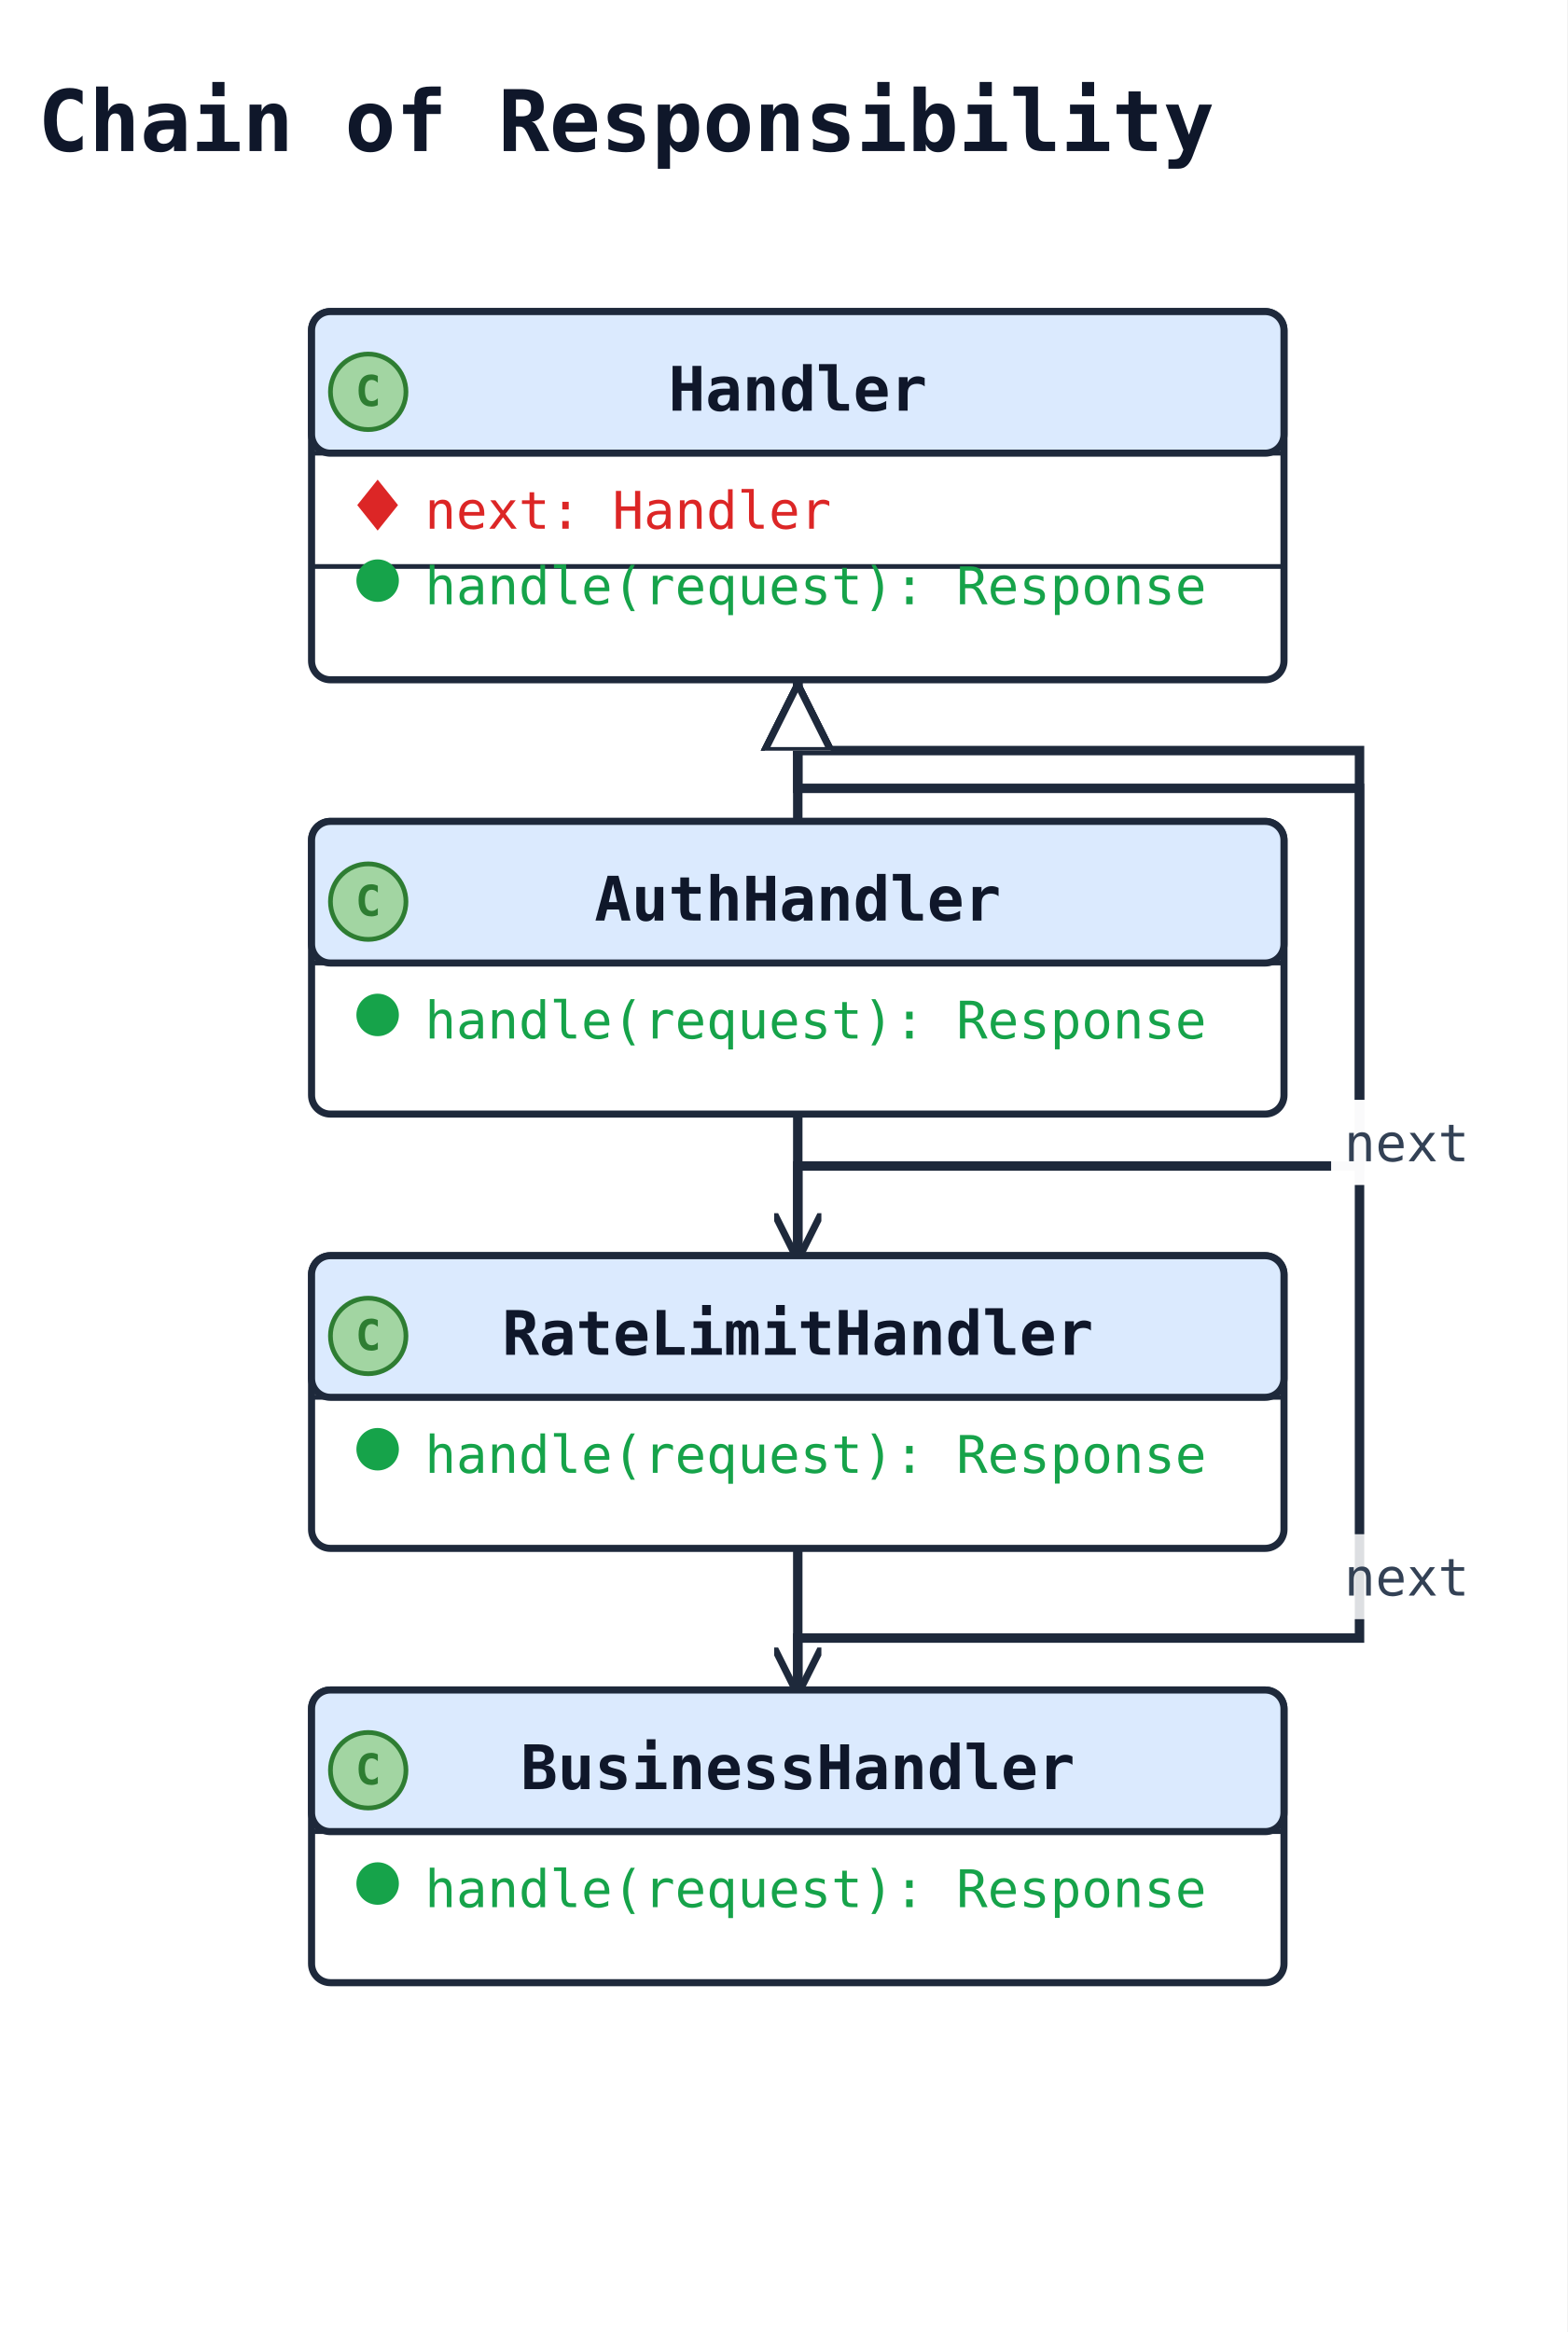
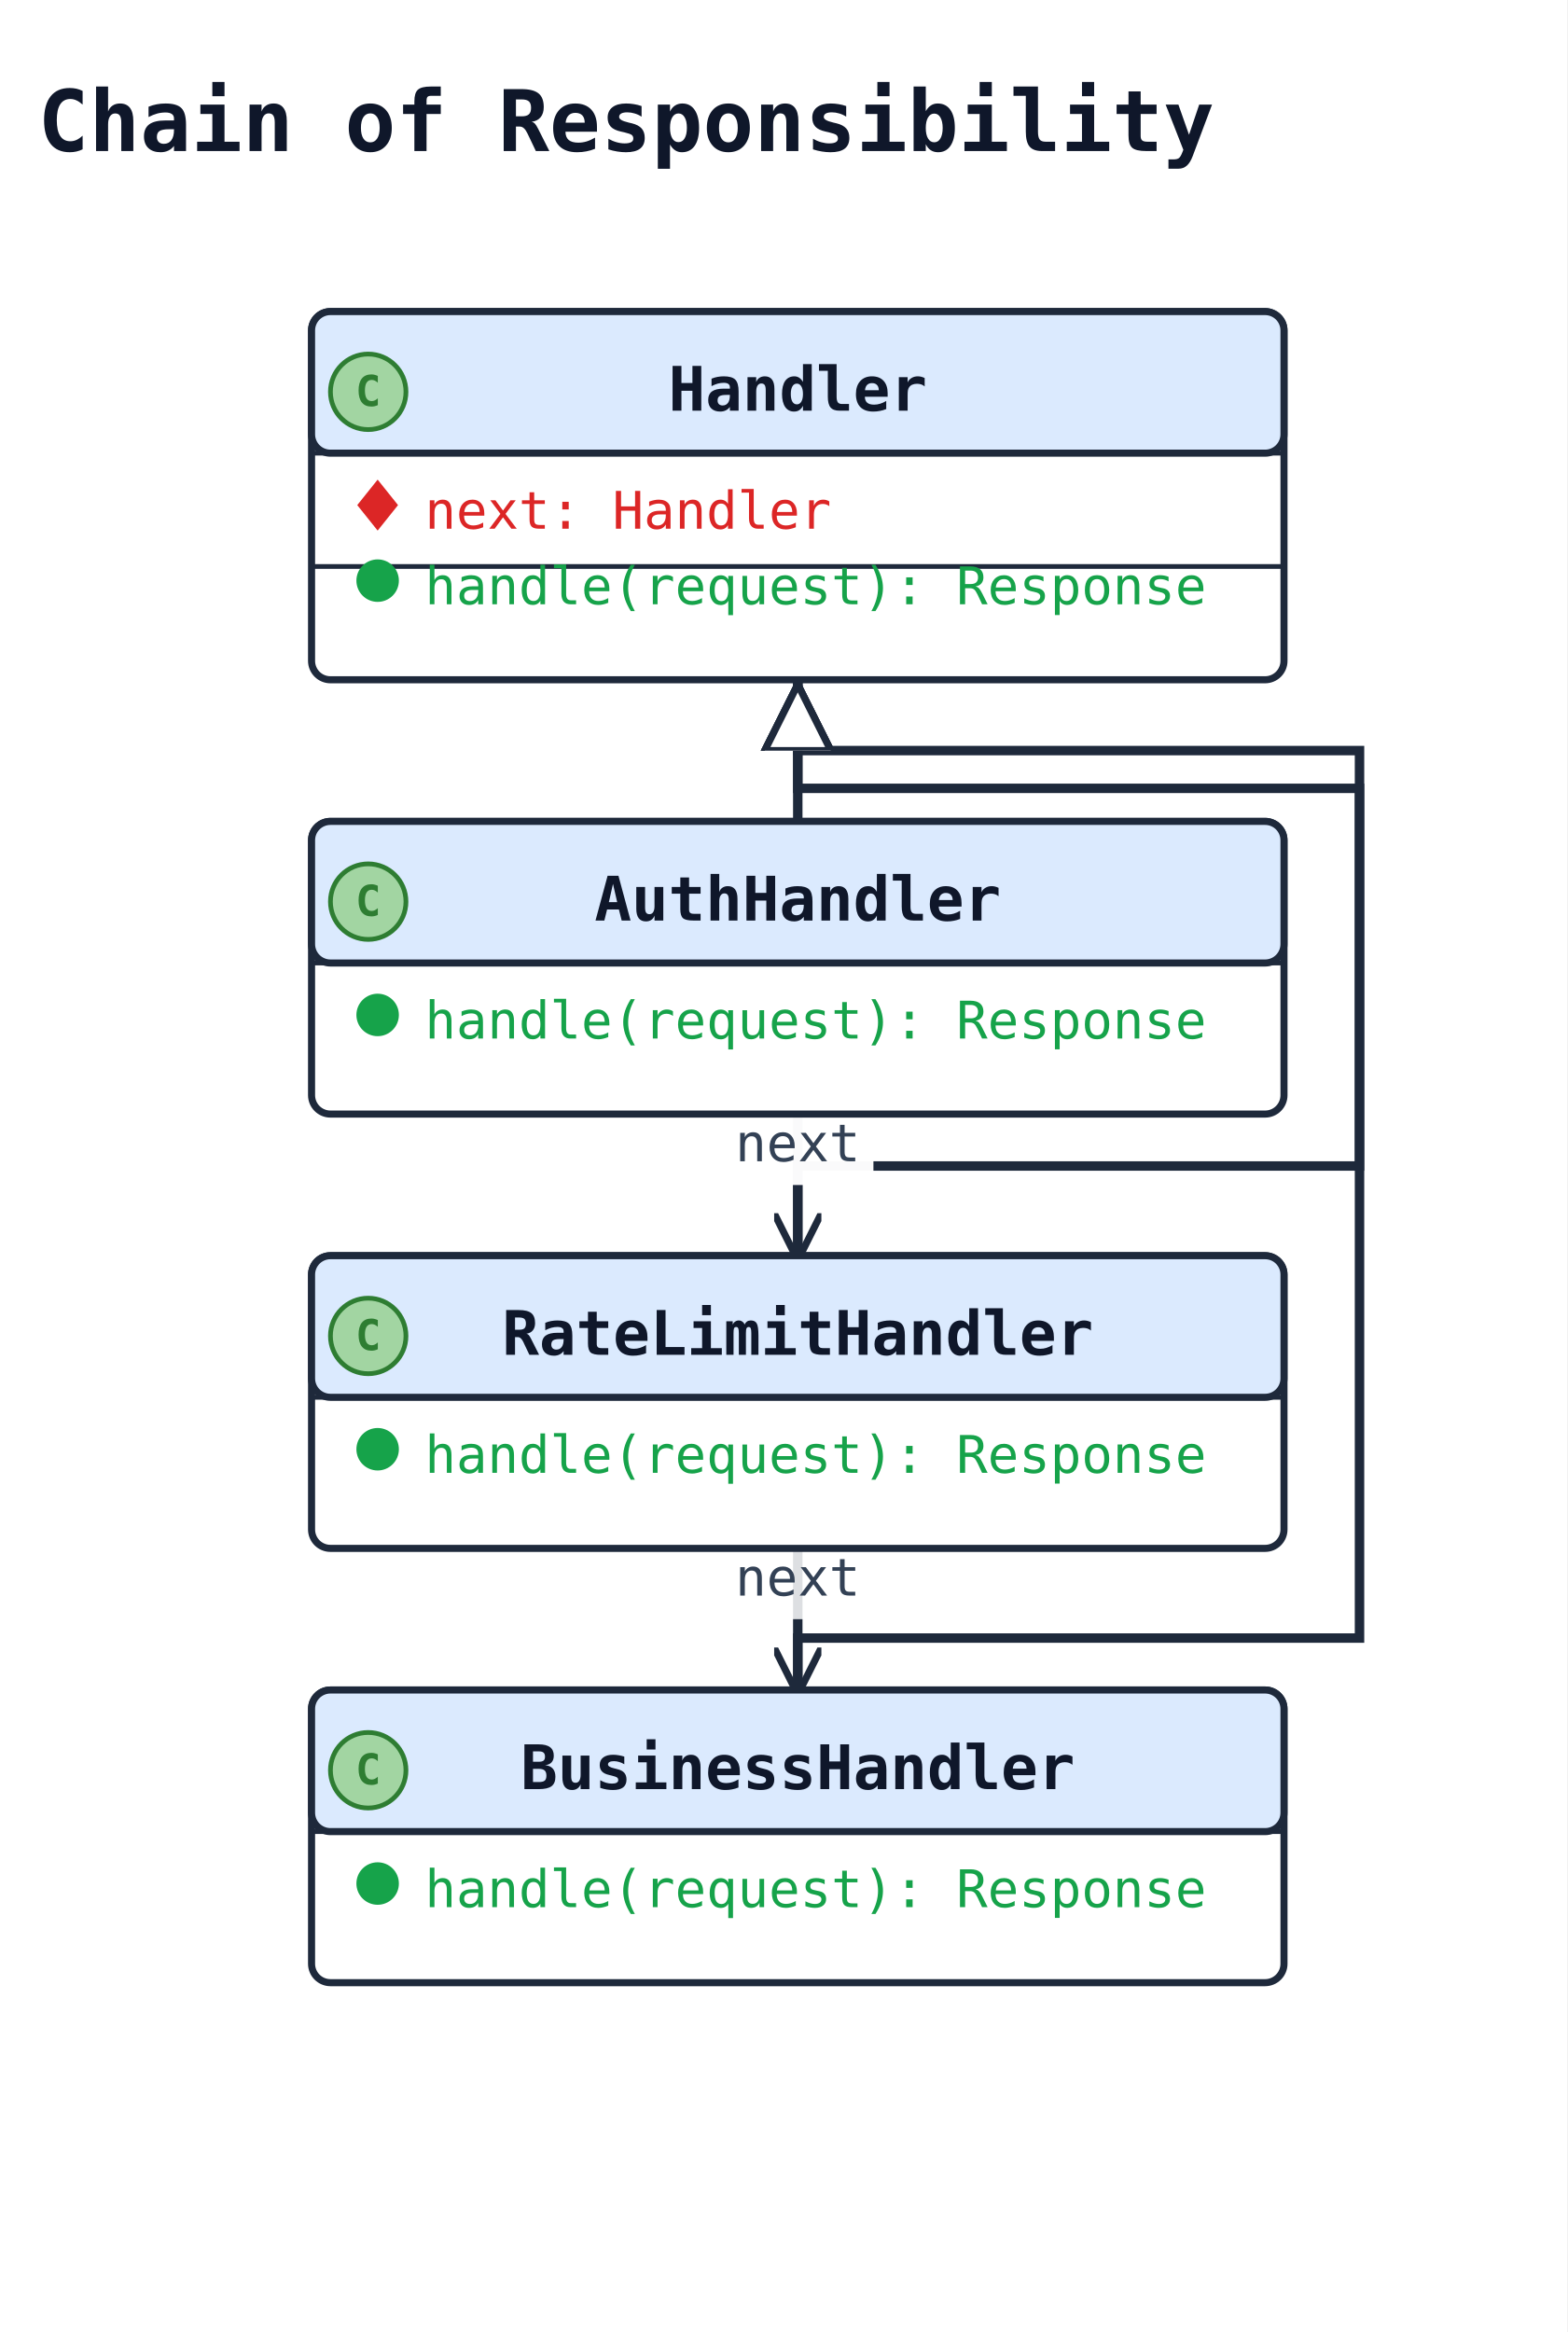
<svg xmlns="http://www.w3.org/2000/svg" width="332" height="494" viewBox="0 0 332 494" data-orientation="TopToBottom">
  <rect width="100%" height="100%" fill="#ffffff" />
  <defs>
    <marker id="arrow-open" viewBox="0 0 10 10" refX="9" refY="5" markerWidth="10" markerHeight="10" markerUnits="userSpaceOnUse" orient="auto-start-reverse">
      <path d="M0,0 L10,5 L0,10" fill="none" stroke="#1e293b" stroke-width="1.5" />
    </marker>
    <marker id="arrow-triangle" viewBox="0 0 16 16" refX="15" refY="8" markerWidth="16" markerHeight="16" markerUnits="userSpaceOnUse" orient="auto-start-reverse">
      <polygon points="0,1 14,8 0,15" fill="#ffffff" stroke="#1e293b" stroke-width="1.5" fill-rule="nonzero" />
    </marker>
    <marker id="arrow-diamond-filled" viewBox="0 0 14 10" refX="13" refY="5" markerWidth="14" markerHeight="10" markerUnits="userSpaceOnUse" orient="auto-start-reverse">
      <path d="M0,5 L7,0 L14,5 L7,10 z" fill="#1e293b" stroke="#1e293b" stroke-width="1" />
    </marker>
    <marker id="arrow-diamond-open" viewBox="0 0 14 10" refX="13" refY="5" markerWidth="14" markerHeight="10" markerUnits="userSpaceOnUse" orient="auto-start-reverse">
      <path d="M0,5 L7,0 L14,5 L7,10 z" fill="#ffffff" stroke="#1e293b" stroke-width="1" />
    </marker>
  </defs>
  <defs>
    <marker id="arrow-triangle-filled" viewBox="0 0 12 12" refX="11" refY="6" markerWidth="12" markerHeight="12" markerUnits="userSpaceOnUse" orient="auto-start-reverse">
      <polygon points="0,0 12,6 0,12" fill="#1e293b" stroke="#1e293b" stroke-width="1.5" />
    </marker>
    <marker id="arrow-box-filled" viewBox="0 0 12 12" refX="11" refY="6" markerWidth="12" markerHeight="12" markerUnits="userSpaceOnUse" orient="auto-start-reverse">
      <rect x="2" y="2" width="8" height="8" fill="#1e293b" stroke="#1e293b" stroke-width="1.5" />
    </marker>
    <marker id="arrow-plus" viewBox="0 0 12 12" refX="11" refY="6" markerWidth="12" markerHeight="12" markerUnits="userSpaceOnUse" orient="auto-start-reverse">
      <path d="M6,1 L6,11 M1,6 L11,6" fill="none" stroke="#1e293b" stroke-width="1.8" stroke-linecap="round" />
    </marker>
    <marker id="arrow-cross" viewBox="0 0 12 12" refX="11" refY="6" markerWidth="12" markerHeight="12" markerUnits="userSpaceOnUse" orient="auto-start-reverse">
      <path d="M2,2 L10,10 M10,2 L2,10" fill="none" stroke="#1e293b" stroke-width="1.8" stroke-linecap="round" />
    </marker>
    <marker id="arrow-bracket-open" viewBox="0 0 12 14" refX="11" refY="7" markerWidth="12" markerHeight="14" markerUnits="userSpaceOnUse" orient="auto-start-reverse">
      <path d="M10,1 L4,1 L4,13 L10,13" fill="none" stroke="#1e293b" stroke-width="1.8" stroke-linecap="round" stroke-linejoin="round" />
    </marker>
    <marker id="arrow-circle-open" viewBox="0 0 12 12" refX="11" refY="6" markerWidth="12" markerHeight="12" markerUnits="userSpaceOnUse" orient="auto-start-reverse">
      <circle cx="6" cy="6" r="4" fill="#ffffff" stroke="#1e293b" stroke-width="1.5" />
    </marker>
    <marker id="arrow-circle-filled" viewBox="0 0 12 12" refX="11" refY="6" markerWidth="12" markerHeight="12" markerUnits="userSpaceOnUse" orient="auto-start-reverse">
      <circle cx="6" cy="6" r="4" fill="#1e293b" stroke="#1e293b" stroke-width="1.5" />
    </marker>
    <marker id="arrow-double-open" viewBox="0 0 16 12" refX="15" refY="6" markerWidth="16" markerHeight="12" markerUnits="userSpaceOnUse" orient="auto-start-reverse">
      <path d="M0,1 L8,6 L0,11 M7,1 L15,6 L7,11" fill="none" stroke="#1e293b" stroke-width="1.5" stroke-linejoin="round" />
    </marker>
  </defs>
  <text x="8" y="32" font-family="monospace" font-size="18" font-weight="600" fill="#0f172a">Chain of Responsibility</text>
  <polyline class="uml-relation" data-uml-from="Handler" data-uml-to="AuthHandler" data-uml-arrow="&lt;|--" points="169,144 169,159 169,174" fill="none" stroke="#1e293b" stroke-width="2" marker-start="url(#arrow-triangle)" />
  <polyline class="uml-relation" data-uml-from="Handler" data-uml-to="RateLimitHandler" data-uml-arrow="&lt;|--" points="169,144 169,159 288,159 288,247 169,247 169,266" fill="none" stroke="#1e293b" stroke-width="2" marker-start="url(#arrow-triangle)" />
  <polyline class="uml-relation" data-uml-from="Handler" data-uml-to="BusinessHandler" data-uml-arrow="&lt;|--" points="169,144 169,167 288,167 288,347 169,347 169,358" fill="none" stroke="#1e293b" stroke-width="2" marker-start="url(#arrow-triangle)" />
  <polyline class="uml-relation" data-uml-from="AuthHandler" data-uml-to="RateLimitHandler" data-uml-arrow="--&gt;" points="169,236 169,251 169,266" fill="none" stroke="#1e293b" stroke-width="2" marker-end="url(#arrow-open)" />
-   <rect class="uml-edge-label-bg" data-uml-label-role="edge-background" x="282" y="233" width="32" height="18" fill="white" opacity="0.85" />
-   <rect class="uml-edge-label-bg" data-uml-label-role="edge-background" x="282" y="233" width="32" height="18" fill="white" opacity="0.85" />
-   <text class="uml-edge-label" data-uml-label-role="edge" x="298" y="246" text-anchor="middle" font-family="monospace" font-size="11" fill="#334155">next</text>
+   <rect class="uml-edge-label-bg" data-uml-label-role="edge-background" x="153" y="233" width="32" height="18" fill="white" opacity="0.85" />
+   <rect class="uml-edge-label-bg" data-uml-label-role="edge-background" x="153" y="233" width="32" height="18" fill="white" opacity="0.85" />
+   <text class="uml-edge-label" data-uml-label-role="edge" x="169" y="246" text-anchor="middle" font-family="monospace" font-size="11" fill="#334155">next</text>
  <polyline class="uml-relation" data-uml-from="RateLimitHandler" data-uml-to="BusinessHandler" data-uml-arrow="--&gt;" points="169,328 169,343 169,358" fill="none" stroke="#1e293b" stroke-width="2" marker-end="url(#arrow-open)" />
-   <rect class="uml-edge-label-bg" data-uml-label-role="edge-background" x="282" y="325" width="32" height="18" fill="white" opacity="0.85" />
-   <text class="uml-edge-label" data-uml-label-role="edge" x="298" y="338" text-anchor="middle" font-family="monospace" font-size="11" fill="#334155">next</text>
+   <rect class="uml-edge-label-bg" data-uml-label-role="edge-background" x="153" y="325" width="32" height="18" fill="white" opacity="0.85" />
+   <text class="uml-edge-label" data-uml-label-role="edge" x="169" y="338" text-anchor="middle" font-family="monospace" font-size="11" fill="#334155">next</text>
  <rect class="uml-node uml-class" data-uml-id="Handler" x="66" y="66" width="206" height="78" rx="4" ry="4" fill="#ffffff" stroke="#1e293b" stroke-width="1.5" />
  <rect x="66" y="66" width="206" height="30" rx="4" ry="4" fill="#dbeafe" stroke="#1e293b" stroke-width="1.5" />
  <line x1="66" y1="96" x2="272" y2="96" stroke="#1e293b" stroke-width="1" />
  <circle class="uml-class-badge" cx="78" cy="83" r="8" fill="#A2D5A2" stroke="#2E7D32" stroke-width="1" />
  <text class="uml-class-badge-letter" x="78" y="86" text-anchor="middle" font-family="monospace" font-size="9" font-weight="700" fill="#2E7D32">C</text>
  <text x="169" y="87" text-anchor="middle" font-family="monospace" font-size="13" font-weight="600" fill="#0f172a">Handler</text>
  <polygon class="uml-vis-glyph" points="80,102 84,107 80,112 76,107" fill="#dc2626" stroke="#dc2626" stroke-width="0.5" />
  <text class="uml-member" data-uml-visibility="private" x="90" y="112" font-family="monospace" font-size="11" fill="#dc2626">next: Handler</text>
  <line x1="66" y1="120" x2="272" y2="120" stroke="#1e293b" stroke-width="1" />
  <circle class="uml-vis-glyph" cx="80" cy="123" r="4" fill="#16a34a" stroke="#16a34a" stroke-width="1" />
  <text class="uml-member" data-uml-visibility="public" x="90" y="128" font-family="monospace" font-size="11" fill="#16a34a">handle(request): Response</text>
  <rect class="uml-node uml-class" data-uml-id="AuthHandler" x="66" y="174" width="206" height="62" rx="4" ry="4" fill="#ffffff" stroke="#1e293b" stroke-width="1.5" />
  <rect x="66" y="174" width="206" height="30" rx="4" ry="4" fill="#dbeafe" stroke="#1e293b" stroke-width="1.5" />
  <line x1="66" y1="204" x2="272" y2="204" stroke="#1e293b" stroke-width="1" />
  <circle class="uml-class-badge" cx="78" cy="191" r="8" fill="#A2D5A2" stroke="#2E7D32" stroke-width="1" />
  <text class="uml-class-badge-letter" x="78" y="194" text-anchor="middle" font-family="monospace" font-size="9" font-weight="700" fill="#2E7D32">C</text>
  <text x="169" y="195" text-anchor="middle" font-family="monospace" font-size="13" font-weight="600" fill="#0f172a">AuthHandler</text>
  <circle class="uml-vis-glyph" cx="80" cy="215" r="4" fill="#16a34a" stroke="#16a34a" stroke-width="1" />
  <text class="uml-member" data-uml-visibility="public" x="90" y="220" font-family="monospace" font-size="11" fill="#16a34a">handle(request): Response</text>
  <rect class="uml-node uml-class" data-uml-id="RateLimitHandler" x="66" y="266" width="206" height="62" rx="4" ry="4" fill="#ffffff" stroke="#1e293b" stroke-width="1.5" />
  <rect x="66" y="266" width="206" height="30" rx="4" ry="4" fill="#dbeafe" stroke="#1e293b" stroke-width="1.5" />
  <line x1="66" y1="296" x2="272" y2="296" stroke="#1e293b" stroke-width="1" />
  <circle class="uml-class-badge" cx="78" cy="283" r="8" fill="#A2D5A2" stroke="#2E7D32" stroke-width="1" />
  <text class="uml-class-badge-letter" x="78" y="286" text-anchor="middle" font-family="monospace" font-size="9" font-weight="700" fill="#2E7D32">C</text>
  <text x="169" y="287" text-anchor="middle" font-family="monospace" font-size="13" font-weight="600" fill="#0f172a">RateLimitHandler</text>
  <circle class="uml-vis-glyph" cx="80" cy="307" r="4" fill="#16a34a" stroke="#16a34a" stroke-width="1" />
  <text class="uml-member" data-uml-visibility="public" x="90" y="312" font-family="monospace" font-size="11" fill="#16a34a">handle(request): Response</text>
  <rect class="uml-node uml-class" data-uml-id="BusinessHandler" x="66" y="358" width="206" height="62" rx="4" ry="4" fill="#ffffff" stroke="#1e293b" stroke-width="1.5" />
  <rect x="66" y="358" width="206" height="30" rx="4" ry="4" fill="#dbeafe" stroke="#1e293b" stroke-width="1.5" />
  <line x1="66" y1="388" x2="272" y2="388" stroke="#1e293b" stroke-width="1" />
  <circle class="uml-class-badge" cx="78" cy="375" r="8" fill="#A2D5A2" stroke="#2E7D32" stroke-width="1" />
  <text class="uml-class-badge-letter" x="78" y="378" text-anchor="middle" font-family="monospace" font-size="9" font-weight="700" fill="#2E7D32">C</text>
  <text x="169" y="379" text-anchor="middle" font-family="monospace" font-size="13" font-weight="600" fill="#0f172a">BusinessHandler</text>
  <circle class="uml-vis-glyph" cx="80" cy="399" r="4" fill="#16a34a" stroke="#16a34a" stroke-width="1" />
  <text class="uml-member" data-uml-visibility="public" x="90" y="404" font-family="monospace" font-size="11" fill="#16a34a">handle(request): Response</text>
</svg>
